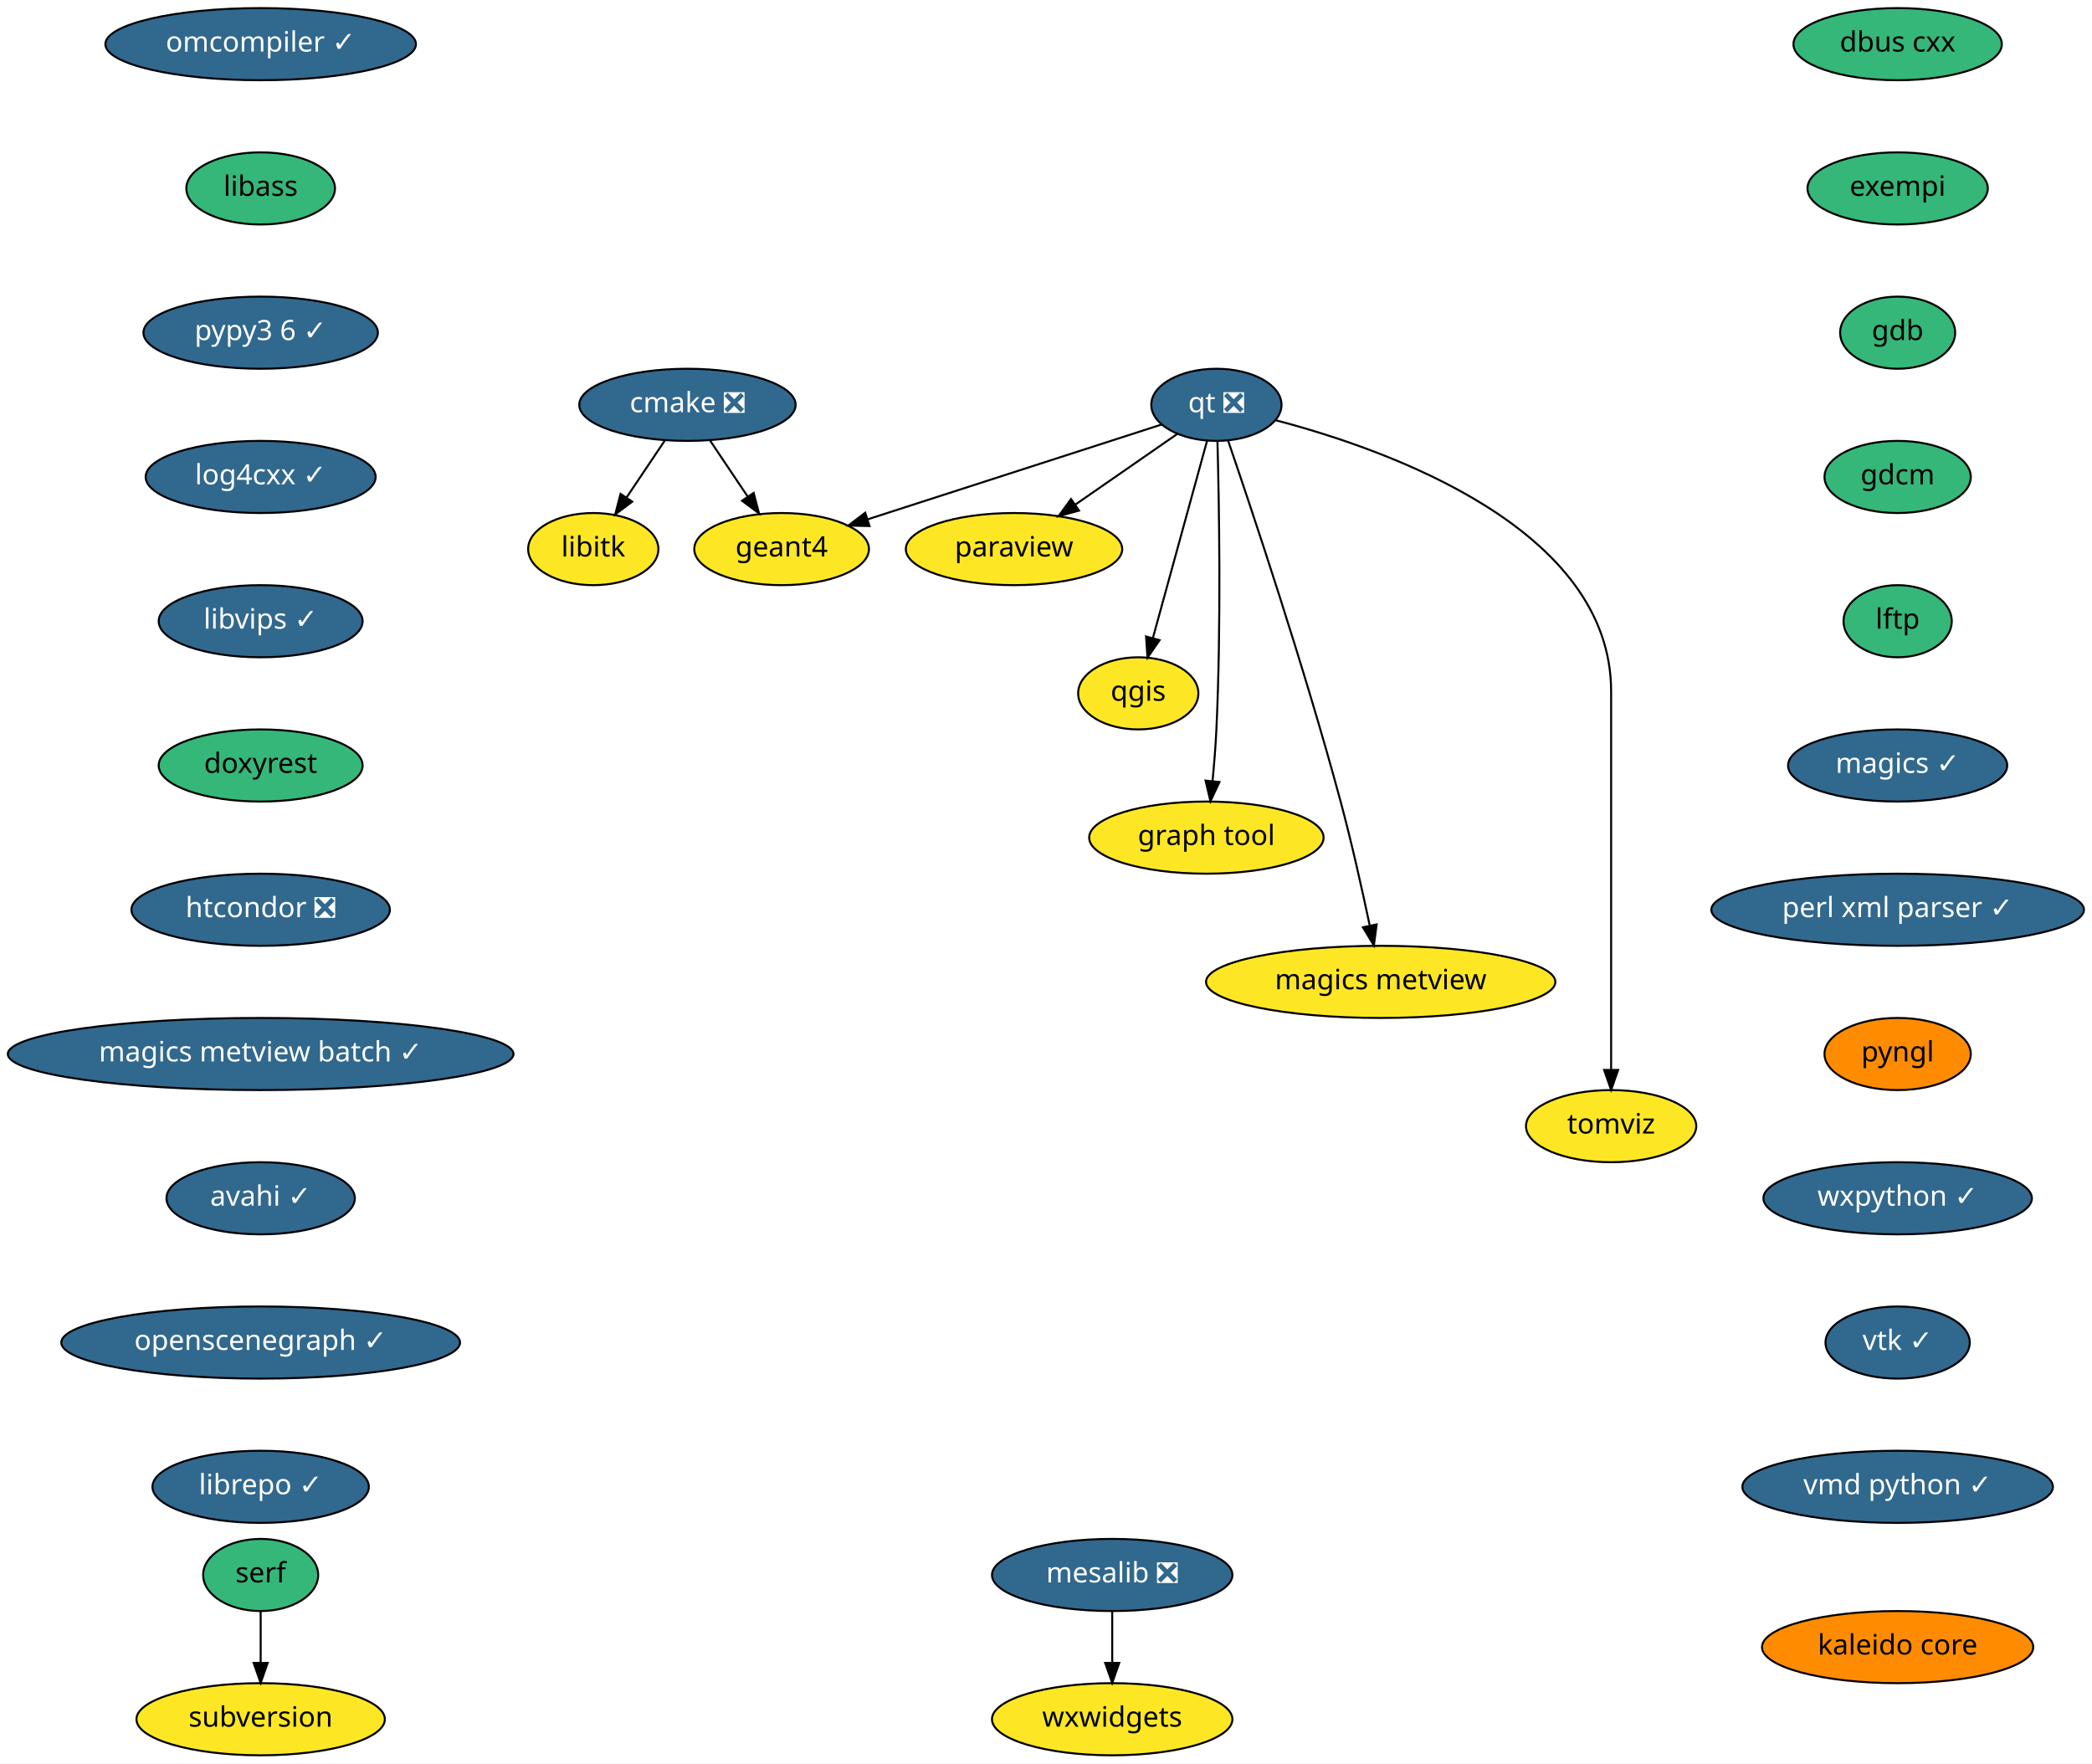
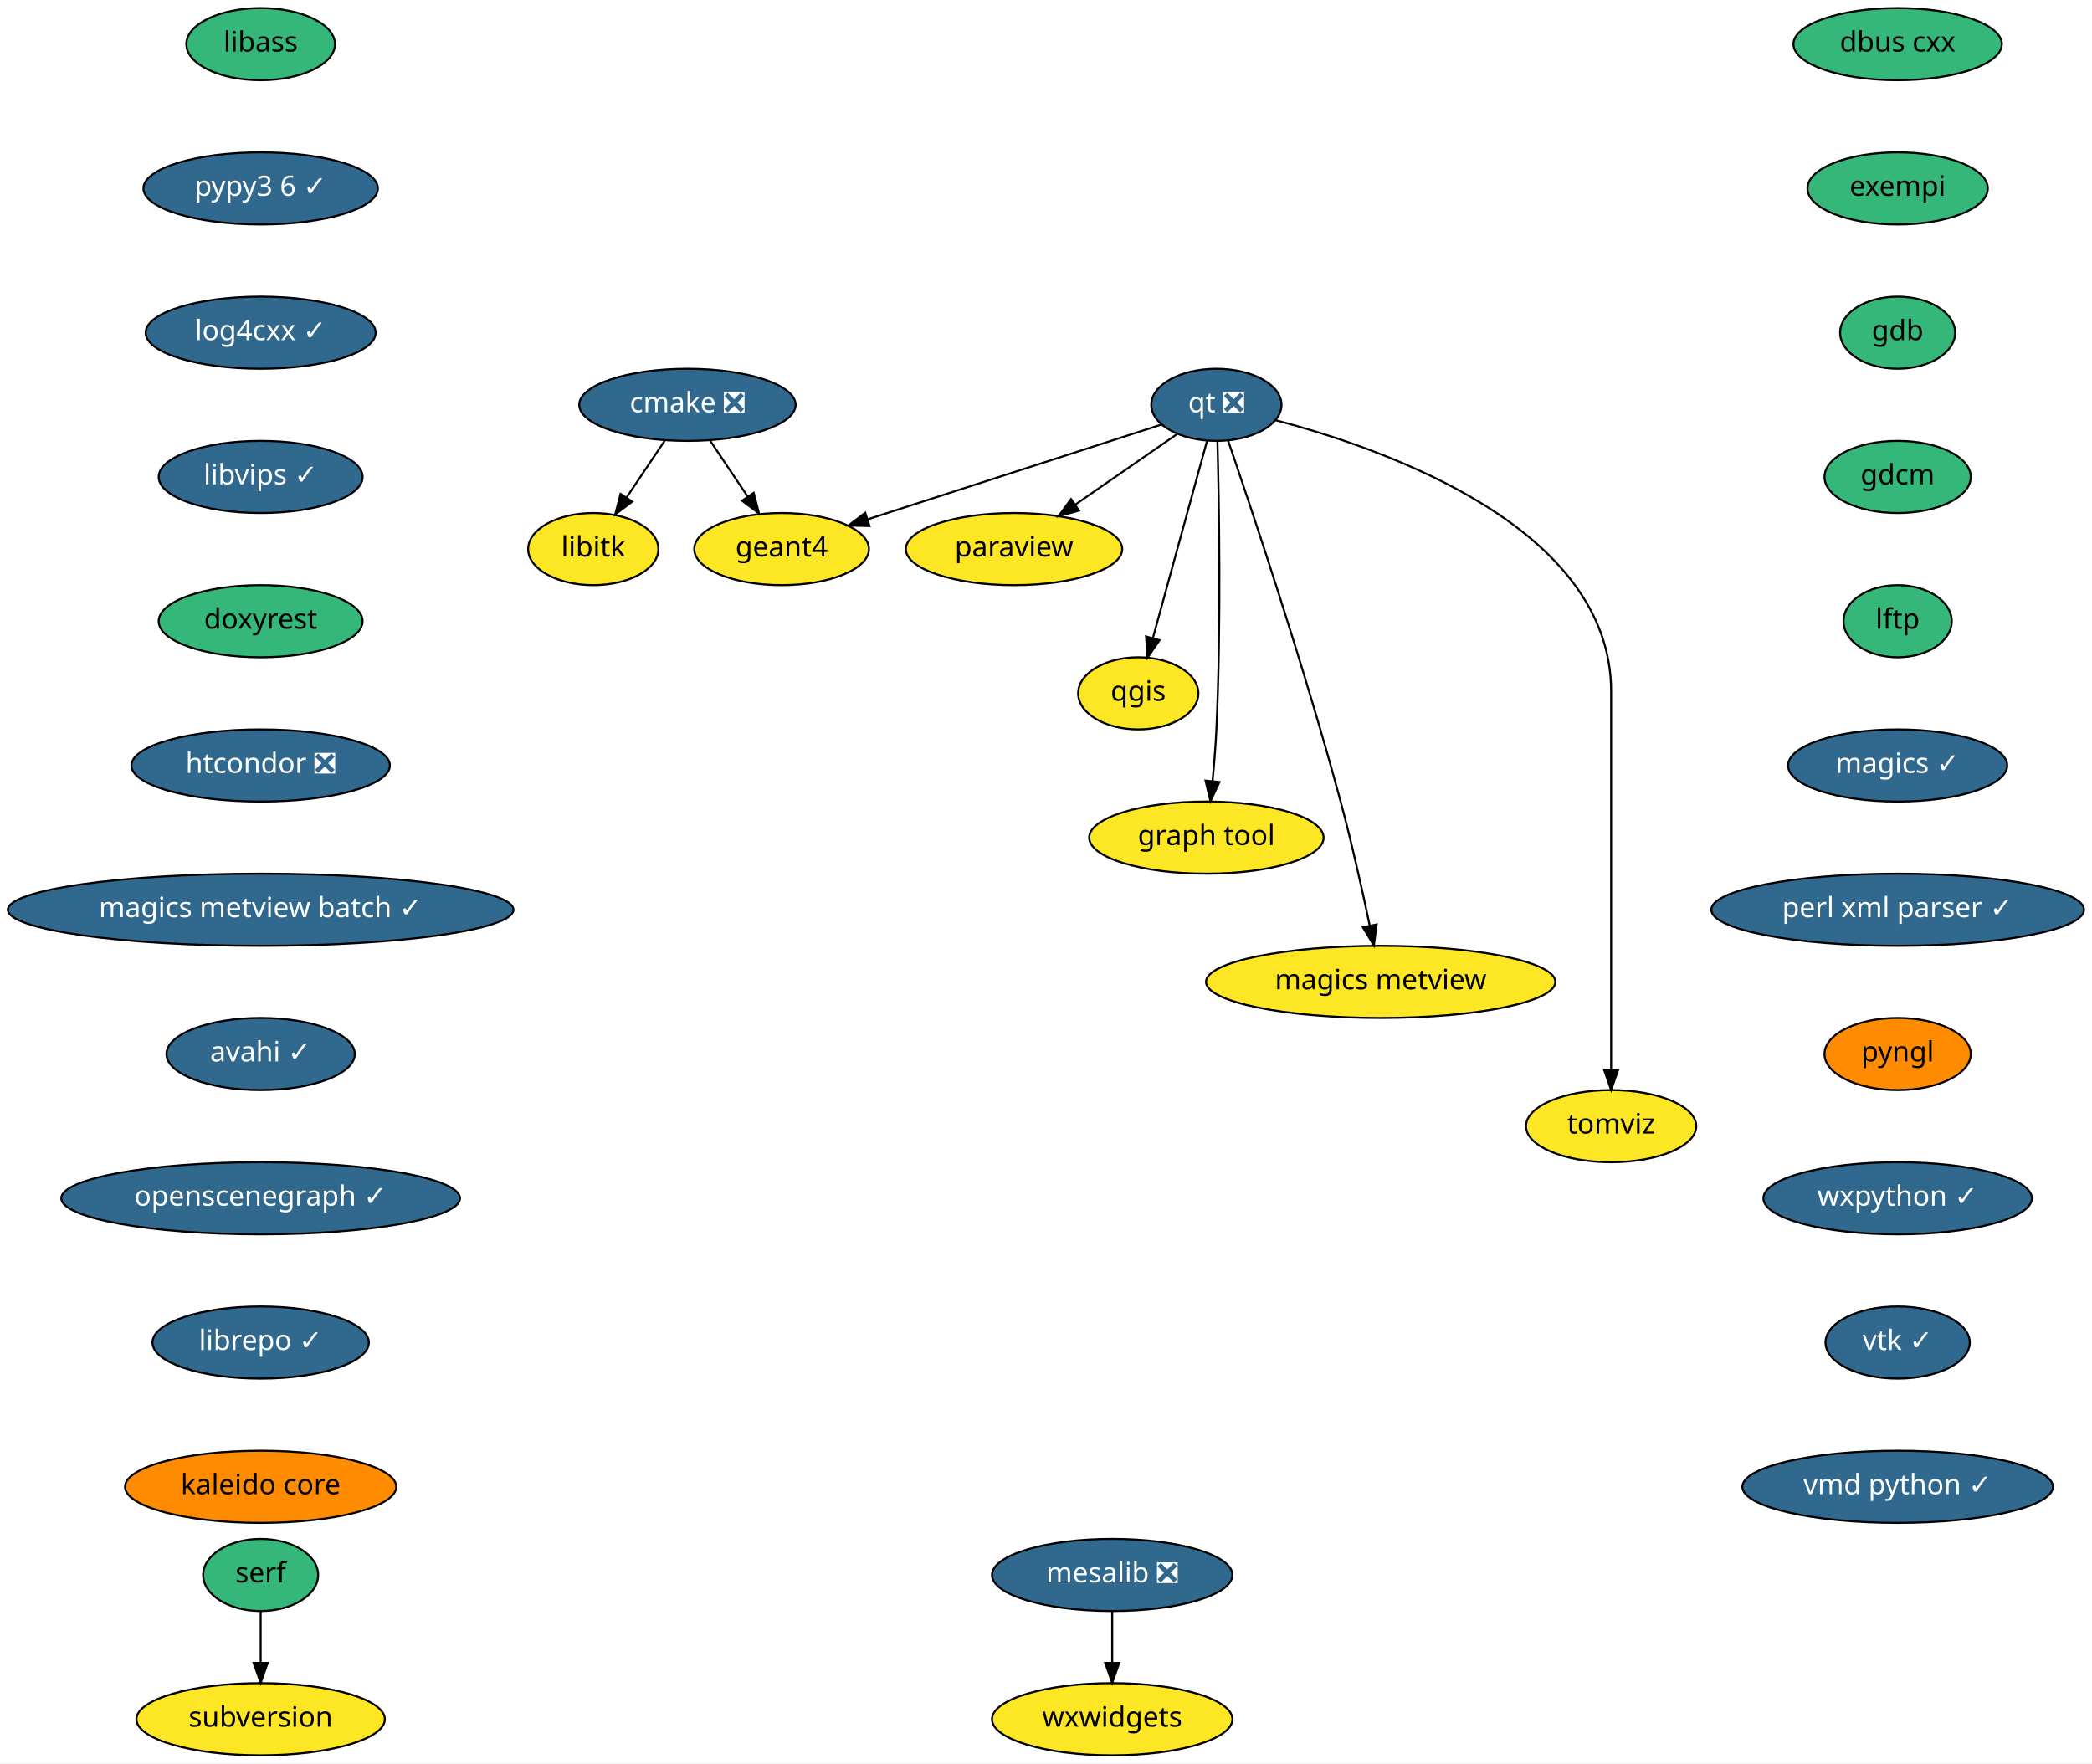
<svg xmlns="http://www.w3.org/2000/svg" xmlns:xlink="http://www.w3.org/1999/xlink" width="1044pt" height="880pt" viewBox="0.00 0.00 1044.09 880.00">
  <g id="graph0" class="graph" transform="scale(1 1) rotate(0) translate(4 876)">
    <polygon fill="white" stroke="transparent" points="-4,4 -4,-876 1040.09,-876 1040.09,4 -4,4" />
    <g id="node1" class="node">
      <g id="a_node1">
        <a xlink:href="https://github.com/conda-forge/cmake-feedstock/pull/138" xlink:title="cmake ❎">
          <ellipse fill="#31688e" stroke="black" cx="339.09" cy="-674" rx="54" ry="18" />
          <text text-anchor="middle" x="339.09" y="-670.3" font-family="Times-Roman" font-size="14.00" fill="white">cmake ❎</text>
        </a>
      </g>
    </g>
    <g id="node2" class="node">
      <g id="a_node2">
        <a xlink:href="https://github.com/conda-forge/libitk-feedstock" xlink:title="libitk">
          <ellipse fill="#fde725" stroke="black" cx="292.09" cy="-602" rx="32.5" ry="18" />
          <text text-anchor="middle" x="292.09" y="-598.3" font-family="Times-Roman" font-size="14.00">libitk</text>
        </a>
      </g>
    </g>
    <g id="edge1" class="edge">
      <path fill="none" stroke="black" d="M327.71,-656.05C322.03,-647.59 315.04,-637.19 308.77,-627.84" />
      <polygon fill="black" stroke="black" points="311.52,-625.66 303.04,-619.31 305.71,-629.56 311.52,-625.66" />
    </g>
    <g id="node3" class="node">
      <g id="a_node3">
        <a xlink:href="https://github.com/conda-forge/geant4-feedstock" xlink:title="geant4">
          <ellipse fill="#fde725" stroke="black" cx="386.09" cy="-602" rx="43.59" ry="18" />
          <text text-anchor="middle" x="386.09" y="-598.3" font-family="Times-Roman" font-size="14.00">geant4</text>
        </a>
      </g>
    </g>
    <g id="edge2" class="edge">
      <path fill="none" stroke="black" d="M350.47,-656.05C356.07,-647.71 362.93,-637.49 369.13,-628.25" />
      <polygon fill="black" stroke="black" points="372.15,-630.04 374.82,-619.79 366.34,-626.14 372.15,-630.04" />
    </g>
    <g id="node4" class="node">
      <g id="a_node4">
        <a xlink:href="https://github.com/conda-forge/dbus-cxx-feedstock" xlink:title="dbus cxx">
          <ellipse fill="#35b779" stroke="black" cx="943.09" cy="-854" rx="52" ry="18" />
          <text text-anchor="middle" x="943.09" y="-850.3" font-family="Times-Roman" font-size="14.00">dbus cxx</text>
        </a>
      </g>
    </g>
    <g id="node5" class="node">
      <g id="a_node5">
        <a xlink:href="https://github.com/conda-forge/exempi-feedstock" xlink:title="exempi">
          <ellipse fill="#35b779" stroke="black" cx="943.09" cy="-782" rx="45" ry="18" />
          <text text-anchor="middle" x="943.09" y="-778.3" font-family="Times-Roman" font-size="14.00">exempi</text>
        </a>
      </g>
    </g>
    <g id="node6" class="node">
      <g id="a_node6">
        <a xlink:href="https://github.com/conda-forge/gdb-feedstock" xlink:title="gdb">
          <ellipse fill="#35b779" stroke="black" cx="943.09" cy="-710" rx="28.7" ry="18" />
          <text text-anchor="middle" x="943.09" y="-706.3" font-family="Times-Roman" font-size="14.00">gdb</text>
        </a>
      </g>
    </g>
    <g id="node7" class="node">
      <g id="a_node7">
        <a xlink:href="https://github.com/conda-forge/gdcm-feedstock" xlink:title="gdcm">
          <ellipse fill="#35b779" stroke="black" cx="943.09" cy="-638" rx="36.5" ry="18" />
          <text text-anchor="middle" x="943.09" y="-634.3" font-family="Times-Roman" font-size="14.00">gdcm</text>
        </a>
      </g>
    </g>
    <g id="node8" class="node">
      <g id="a_node8">
        <a xlink:href="https://github.com/conda-forge/lftp-feedstock" xlink:title="lftp">
          <ellipse fill="#35b779" stroke="black" cx="943.09" cy="-566" rx="27" ry="18" />
          <text text-anchor="middle" x="943.09" y="-562.3" font-family="Times-Roman" font-size="14.00">lftp</text>
        </a>
      </g>
    </g>
    <g id="node9" class="node">
      <g id="a_node9">
        <a xlink:href="https://github.com/conda-forge/magics-feedstock/pull/91" xlink:title="magics ✓">
          <ellipse fill="#31688e" stroke="black" cx="943.09" cy="-494" rx="54.69" ry="18" />
          <text text-anchor="middle" x="943.09" y="-490.3" font-family="Times-Roman" font-size="14.00" fill="white">magics ✓</text>
        </a>
      </g>
    </g>
    <g id="node10" class="node">
      <g id="a_node10">
        <a xlink:href="https://github.com/conda-forge/perl-xml-parser-feedstock/pull/7" xlink:title="perl xml parser ✓">
          <ellipse fill="#31688e" stroke="black" cx="943.09" cy="-422" rx="93" ry="18" />
          <text text-anchor="middle" x="943.09" y="-418.3" font-family="Times-Roman" font-size="14.00" fill="white">perl xml parser ✓</text>
        </a>
      </g>
    </g>
    <g id="node14" class="node">
      <g id="a_node14">
        <a xlink:href="https://github.com/conda-forge/pyngl-feedstock" xlink:title="pyngl">
          <ellipse fill="#ff8c00" stroke="black" cx="943.09" cy="-350" rx="36.5" ry="18" />
          <text text-anchor="middle" x="943.09" y="-346.3" font-family="Times-Roman" font-size="14.00">pyngl</text>
        </a>
      </g>
    </g>
    <g id="node11" class="node">
      <g id="a_node11">
        <a xlink:href="https://github.com/conda-forge/mesalib-feedstock/pull/31" xlink:title="mesalib ❎">
          <ellipse fill="#31688e" stroke="black" cx="551.09" cy="-90" rx="60" ry="18" />
          <text text-anchor="middle" x="551.09" y="-86.3" font-family="Times-Roman" font-size="14.00" fill="white">mesalib ❎</text>
        </a>
      </g>
    </g>
    <g id="node12" class="node">
      <g id="a_node12">
        <a xlink:href="https://github.com/conda-forge/wxwidgets-feedstock" xlink:title="wxwidgets">
          <ellipse fill="#fde725" stroke="black" cx="551.09" cy="-18" rx="60" ry="18" />
          <text text-anchor="middle" x="551.09" y="-14.3" font-family="Times-Roman" font-size="14.00">wxwidgets</text>
        </a>
      </g>
    </g>
    <g id="edge9" class="edge">
      <path fill="none" stroke="black" d="M551.09,-71.7C551.09,-63.98 551.09,-54.71 551.09,-46.11" />
      <polygon fill="black" stroke="black" points="554.59,-46.1 551.09,-36.1 547.59,-46.1 554.59,-46.1" />
    </g>
    <g id="node13" class="node">
      <g id="a_node13">
        <a xlink:href="https://github.com/conda-forge/paraview-feedstock" xlink:title="paraview">
          <ellipse fill="#fde725" stroke="black" cx="502.09" cy="-602" rx="54" ry="18" />
          <text text-anchor="middle" x="502.09" y="-598.3" font-family="Times-Roman" font-size="14.00">paraview</text>
        </a>
      </g>
    </g>
    <g id="node15" class="node">
      <g id="a_node15">
        <a xlink:href="https://github.com/conda-forge/wxpython-feedstock/pull/73" xlink:title="wxpython ✓">
          <ellipse fill="#31688e" stroke="black" cx="943.09" cy="-278" rx="67" ry="18" />
          <text text-anchor="middle" x="943.09" y="-274.3" font-family="Times-Roman" font-size="14.00" fill="white">wxpython ✓</text>
        </a>
      </g>
    </g>
    <g id="node21" class="node">
      <g id="a_node21">
        <a xlink:href="https://github.com/conda-forge/vtk-feedstock/pull/170" xlink:title="vtk ✓">
          <ellipse fill="#31688e" stroke="black" cx="943.09" cy="-206" rx="36" ry="18" />
          <text text-anchor="middle" x="943.09" y="-202.3" font-family="Times-Roman" font-size="14.00" fill="white">vtk ✓</text>
        </a>
      </g>
    </g>
    <g id="node16" class="node">
      <g id="a_node16">
        <a xlink:href="https://github.com/conda-forge/qgis-feedstock" xlink:title="qgis">
          <ellipse fill="#fde725" stroke="black" cx="564.09" cy="-530" rx="30" ry="18" />
          <text text-anchor="middle" x="564.09" y="-526.3" font-family="Times-Roman" font-size="14.00">qgis</text>
        </a>
      </g>
    </g>
    <g id="node17" class="node">
      <g id="a_node17">
        <a xlink:href="https://github.com/conda-forge/qt-feedstock/pull/191" xlink:title="qt ❎">
          <ellipse fill="#31688e" stroke="black" cx="603.09" cy="-674" rx="32.5" ry="18" />
          <text text-anchor="middle" x="603.09" y="-670.3" font-family="Times-Roman" font-size="14.00" fill="white">qt ❎</text>
        </a>
      </g>
    </g>
    <g id="edge12" class="edge">
      <path fill="none" stroke="black" d="M575.61,-664.13C538.68,-652.22 472.67,-630.93 429.12,-616.88" />
      <polygon fill="black" stroke="black" points="429.97,-613.48 419.38,-613.74 427.82,-620.14 429.97,-613.48" />
    </g>
    <g id="edge13" class="edge">
      <path fill="none" stroke="black" d="M583.61,-659.5C569.17,-649.49 549.18,-635.64 532.62,-624.16" />
      <polygon fill="black" stroke="black" points="534.53,-621.22 524.32,-618.41 530.54,-626.98 534.53,-621.22" />
    </g>
    <g id="edge14" class="edge">
      <path fill="none" stroke="black" d="M598.46,-656.15C591.78,-631.81 579.35,-586.57 571.41,-557.67" />
      <polygon fill="black" stroke="black" points="574.73,-556.54 568.71,-547.82 567.98,-558.39 574.73,-556.54" />
    </g>
    <g id="node18" class="node">
      <g id="a_node18">
        <a xlink:href="https://github.com/conda-forge/graph-tool-feedstock" xlink:title="graph tool">
          <ellipse fill="#fde725" stroke="black" cx="598.09" cy="-458" rx="58.5" ry="18" />
          <text text-anchor="middle" x="598.09" y="-454.3" font-family="Times-Roman" font-size="14.00">graph tool</text>
        </a>
      </g>
    </g>
    <g id="edge15" class="edge">
      <path fill="none" stroke="black" d="M603.62,-655.6C604.41,-626.05 605.55,-564.21 603.09,-512 602.7,-503.66 601.96,-494.6 601.17,-486.37" />
      <polygon fill="black" stroke="black" points="604.62,-485.75 600.12,-476.16 597.66,-486.46 604.62,-485.75" />
    </g>
    <g id="node19" class="node">
      <g id="a_node19">
        <a xlink:href="https://github.com/conda-forge/magics-metview-feedstock" xlink:title="magics metview">
          <ellipse fill="#fde725" stroke="black" cx="685.09" cy="-386" rx="87.18" ry="18" />
          <text text-anchor="middle" x="685.09" y="-382.3" font-family="Times-Roman" font-size="14.00">magics metview</text>
        </a>
      </g>
    </g>
    <g id="edge16" class="edge">
      <path fill="none" stroke="black" d="M608.88,-656.27C620.45,-622.48 646.91,-543.51 665.09,-476 670.61,-455.48 675.84,-432.03 679.56,-414.35" />
      <polygon fill="black" stroke="black" points="683.07,-414.67 681.68,-404.17 676.22,-413.25 683.07,-414.67" />
    </g>
    <g id="node20" class="node">
      <g id="a_node20">
        <a xlink:href="https://github.com/conda-forge/tomviz-feedstock" xlink:title="tomviz">
          <ellipse fill="#fde725" stroke="black" cx="800.09" cy="-314" rx="42.49" ry="18" />
          <text text-anchor="middle" x="800.09" y="-310.3" font-family="Times-Roman" font-size="14.00">tomviz</text>
        </a>
      </g>
    </g>
    <g id="edge17" class="edge">
      <path fill="none" stroke="black" d="M632.58,-666.33C687.54,-651.96 800.09,-612.58 800.09,-531 800.09,-531 800.09,-531 800.09,-457 800.09,-417 800.09,-370.65 800.09,-342.08" />
      <polygon fill="black" stroke="black" points="803.59,-342.05 800.09,-332.05 796.59,-342.05 803.59,-342.05" />
    </g>
    <g id="node22" class="node">
      <g id="a_node22">
        <a xlink:href="https://github.com/conda-forge/vmd-python-feedstock/pull/21" xlink:title="vmd python ✓">
          <ellipse fill="#31688e" stroke="black" cx="943.09" cy="-134" rx="77.5" ry="18" />
          <text text-anchor="middle" x="943.09" y="-130.3" font-family="Times-Roman" font-size="14.00" fill="white">vmd python ✓</text>
        </a>
      </g>
    </g>
    <g id="node23" class="node">
      <g id="a_node23">
-         <a xlink:href="https://github.com/conda-forge/omcompiler-feedstock/pull/20" xlink:title="omcompiler ✓">
-           <ellipse fill="#31688e" stroke="black" cx="126.09" cy="-854" rx="77.5" ry="18" />
-           <text text-anchor="middle" x="126.09" y="-850.3" font-family="Times-Roman" font-size="14.00" fill="white">omcompiler ✓</text>
+         <a xlink:href="https://github.com/conda-forge/libass-feedstock" xlink:title="libass">
+           <ellipse fill="#35b779" stroke="black" cx="126.09" cy="-854" rx="37.09" ry="18" />
+           <text text-anchor="middle" x="126.09" y="-850.3" font-family="Times-Roman" font-size="14.00">libass</text>
        </a>
      </g>
    </g>
    <g id="node24" class="node">
      <g id="a_node24">
-         <a xlink:href="https://github.com/conda-forge/libass-feedstock" xlink:title="libass">
-           <ellipse fill="#35b779" stroke="black" cx="126.09" cy="-782" rx="37.09" ry="18" />
-           <text text-anchor="middle" x="126.09" y="-778.3" font-family="Times-Roman" font-size="14.00">libass</text>
+         <a xlink:href="https://github.com/conda-forge/pypy3.6-feedstock/pull/36" xlink:title="pypy3 6 ✓">
+           <ellipse fill="#31688e" stroke="black" cx="126.09" cy="-782" rx="58.5" ry="18" />
+           <text text-anchor="middle" x="126.09" y="-778.3" font-family="Times-Roman" font-size="14.00" fill="white">pypy3 6 ✓</text>
        </a>
      </g>
    </g>
    <g id="node25" class="node">
      <g id="a_node25">
-         <a xlink:href="https://github.com/conda-forge/pypy3.6-feedstock/pull/36" xlink:title="pypy3 6 ✓">
-           <ellipse fill="#31688e" stroke="black" cx="126.09" cy="-710" rx="58.5" ry="18" />
-           <text text-anchor="middle" x="126.09" y="-706.3" font-family="Times-Roman" font-size="14.00" fill="white">pypy3 6 ✓</text>
+         <a xlink:href="https://github.com/conda-forge/log4cxx-feedstock/pull/10" xlink:title="log4cxx ✓">
+           <ellipse fill="#31688e" stroke="black" cx="126.09" cy="-710" rx="57.39" ry="18" />
+           <text text-anchor="middle" x="126.09" y="-706.3" font-family="Times-Roman" font-size="14.00" fill="white">log4cxx ✓</text>
        </a>
      </g>
    </g>
    <g id="node26" class="node">
      <g id="a_node26">
-         <a xlink:href="https://github.com/conda-forge/log4cxx-feedstock/pull/10" xlink:title="log4cxx ✓">
-           <ellipse fill="#31688e" stroke="black" cx="126.09" cy="-638" rx="57.39" ry="18" />
-           <text text-anchor="middle" x="126.09" y="-634.3" font-family="Times-Roman" font-size="14.00" fill="white">log4cxx ✓</text>
+         <a xlink:href="https://github.com/conda-forge/libvips-feedstock/pull/32" xlink:title="libvips ✓">
+           <ellipse fill="#31688e" stroke="black" cx="126.09" cy="-638" rx="50.89" ry="18" />
+           <text text-anchor="middle" x="126.09" y="-634.3" font-family="Times-Roman" font-size="14.00" fill="white">libvips ✓</text>
        </a>
      </g>
    </g>
    <g id="node27" class="node">
      <g id="a_node27">
-         <a xlink:href="https://github.com/conda-forge/libvips-feedstock/pull/32" xlink:title="libvips ✓">
-           <ellipse fill="#31688e" stroke="black" cx="126.09" cy="-566" rx="50.89" ry="18" />
-           <text text-anchor="middle" x="126.09" y="-562.3" font-family="Times-Roman" font-size="14.00" fill="white">libvips ✓</text>
+         <a xlink:href="https://github.com/conda-forge/doxyrest-feedstock" xlink:title="doxyrest">
+           <ellipse fill="#35b779" stroke="black" cx="126.09" cy="-566" rx="50.89" ry="18" />
+           <text text-anchor="middle" x="126.09" y="-562.3" font-family="Times-Roman" font-size="14.00">doxyrest</text>
        </a>
      </g>
    </g>
    <g id="node28" class="node">
      <g id="a_node28">
-         <a xlink:href="https://github.com/conda-forge/doxyrest-feedstock" xlink:title="doxyrest">
-           <ellipse fill="#35b779" stroke="black" cx="126.09" cy="-494" rx="50.89" ry="18" />
-           <text text-anchor="middle" x="126.09" y="-490.3" font-family="Times-Roman" font-size="14.00">doxyrest</text>
+         <a xlink:href="https://github.com/conda-forge/htcondor-feedstock/pull/38" xlink:title="htcondor ❎">
+           <ellipse fill="#31688e" stroke="black" cx="126.09" cy="-494" rx="64.5" ry="18" />
+           <text text-anchor="middle" x="126.09" y="-490.3" font-family="Times-Roman" font-size="14.00" fill="white">htcondor ❎</text>
        </a>
      </g>
    </g>
    <g id="node29" class="node">
      <g id="a_node29">
-         <a xlink:href="https://github.com/conda-forge/htcondor-feedstock/pull/38" xlink:title="htcondor ❎">
-           <ellipse fill="#31688e" stroke="black" cx="126.09" cy="-422" rx="64.5" ry="18" />
-           <text text-anchor="middle" x="126.09" y="-418.3" font-family="Times-Roman" font-size="14.00" fill="white">htcondor ❎</text>
+         <a xlink:href="https://github.com/conda-forge/magics-metview-batch-feedstock/pull/26" xlink:title="magics metview batch ✓">
+           <ellipse fill="#31688e" stroke="black" cx="126.09" cy="-422" rx="126.18" ry="18" />
+           <text text-anchor="middle" x="126.09" y="-418.3" font-family="Times-Roman" font-size="14.00" fill="white">magics metview batch ✓</text>
        </a>
      </g>
    </g>
    <g id="node30" class="node">
      <g id="a_node30">
-         <a xlink:href="https://github.com/conda-forge/magics-metview-batch-feedstock/pull/26" xlink:title="magics metview batch ✓">
-           <ellipse fill="#31688e" stroke="black" cx="126.09" cy="-350" rx="126.18" ry="18" />
-           <text text-anchor="middle" x="126.09" y="-346.3" font-family="Times-Roman" font-size="14.00" fill="white">magics metview batch ✓</text>
+         <a xlink:href="https://github.com/conda-forge/avahi-feedstock/pull/4" xlink:title="avahi ✓">
+           <ellipse fill="#31688e" stroke="black" cx="126.09" cy="-350" rx="47" ry="18" />
+           <text text-anchor="middle" x="126.09" y="-346.3" font-family="Times-Roman" font-size="14.00" fill="white">avahi ✓</text>
        </a>
      </g>
    </g>
    <g id="node31" class="node">
      <g id="a_node31">
-         <a xlink:href="https://github.com/conda-forge/avahi-feedstock/pull/4" xlink:title="avahi ✓">
-           <ellipse fill="#31688e" stroke="black" cx="126.09" cy="-278" rx="47" ry="18" />
-           <text text-anchor="middle" x="126.09" y="-274.3" font-family="Times-Roman" font-size="14.00" fill="white">avahi ✓</text>
+         <a xlink:href="https://github.com/conda-forge/openscenegraph-feedstock/pull/13" xlink:title="openscenegraph ✓">
+           <ellipse fill="#31688e" stroke="black" cx="126.09" cy="-278" rx="99.5" ry="18" />
+           <text text-anchor="middle" x="126.09" y="-274.3" font-family="Times-Roman" font-size="14.00" fill="white">openscenegraph ✓</text>
        </a>
      </g>
    </g>
    <g id="node32" class="node">
      <g id="a_node32">
-         <a xlink:href="https://github.com/conda-forge/openscenegraph-feedstock/pull/13" xlink:title="openscenegraph ✓">
-           <ellipse fill="#31688e" stroke="black" cx="126.09" cy="-206" rx="99.5" ry="18" />
-           <text text-anchor="middle" x="126.09" y="-202.3" font-family="Times-Roman" font-size="14.00" fill="white">openscenegraph ✓</text>
+         <a xlink:href="https://github.com/conda-forge/librepo-feedstock/pull/10" xlink:title="librepo ✓">
+           <ellipse fill="#31688e" stroke="black" cx="126.09" cy="-206" rx="54" ry="18" />
+           <text text-anchor="middle" x="126.09" y="-202.3" font-family="Times-Roman" font-size="14.00" fill="white">librepo ✓</text>
        </a>
      </g>
    </g>
    <g id="node33" class="node">
      <g id="a_node33">
-         <a xlink:href="https://github.com/conda-forge/librepo-feedstock/pull/10" xlink:title="librepo ✓">
-           <ellipse fill="#31688e" stroke="black" cx="126.09" cy="-134" rx="54" ry="18" />
-           <text text-anchor="middle" x="126.09" y="-130.3" font-family="Times-Roman" font-size="14.00" fill="white">librepo ✓</text>
+         <a xlink:href="https://github.com/conda-forge/kaleido-core-feedstock" xlink:title="kaleido core">
+           <ellipse fill="#ff8c00" stroke="black" cx="126.09" cy="-134" rx="67.69" ry="18" />
+           <text text-anchor="middle" x="126.09" y="-130.3" font-family="Times-Roman" font-size="14.00">kaleido core</text>
        </a>
      </g>
    </g>
    <g id="node34" class="node">
      <g id="a_node34">
        <a xlink:href="https://github.com/conda-forge/serf-feedstock" xlink:title="serf">
          <ellipse fill="#35b779" stroke="black" cx="126.09" cy="-90" rx="28.7" ry="18" />
          <text text-anchor="middle" x="126.09" y="-86.3" font-family="Times-Roman" font-size="14.00">serf</text>
        </a>
      </g>
    </g>
    <g id="node35" class="node">
      <g id="a_node35">
        <a xlink:href="https://github.com/conda-forge/subversion-feedstock" xlink:title="subversion">
          <ellipse fill="#fde725" stroke="black" cx="126.09" cy="-18" rx="61.99" ry="18" />
          <text text-anchor="middle" x="126.09" y="-14.3" font-family="Times-Roman" font-size="14.00">subversion</text>
        </a>
      </g>
    </g>
    <g id="edge30" class="edge">
      <path fill="none" stroke="black" d="M126.09,-71.7C126.09,-63.98 126.09,-54.71 126.09,-46.11" />
      <polygon fill="black" stroke="black" points="129.59,-46.1 126.09,-36.1 122.59,-46.1 129.59,-46.1" />
    </g>
-     <g id="node36" class="node">
-       <g id="a_node36">
-         <a xlink:href="https://github.com/conda-forge/kaleido-core-feedstock" xlink:title="kaleido core">
-           <ellipse fill="#ff8c00" stroke="black" cx="943.09" cy="-54" rx="67.69" ry="18" />
-           <text text-anchor="middle" x="943.09" y="-50.3" font-family="Times-Roman" font-size="14.00">kaleido core</text>
-         </a>
-       </g>
-     </g>
  </g>
</svg>
